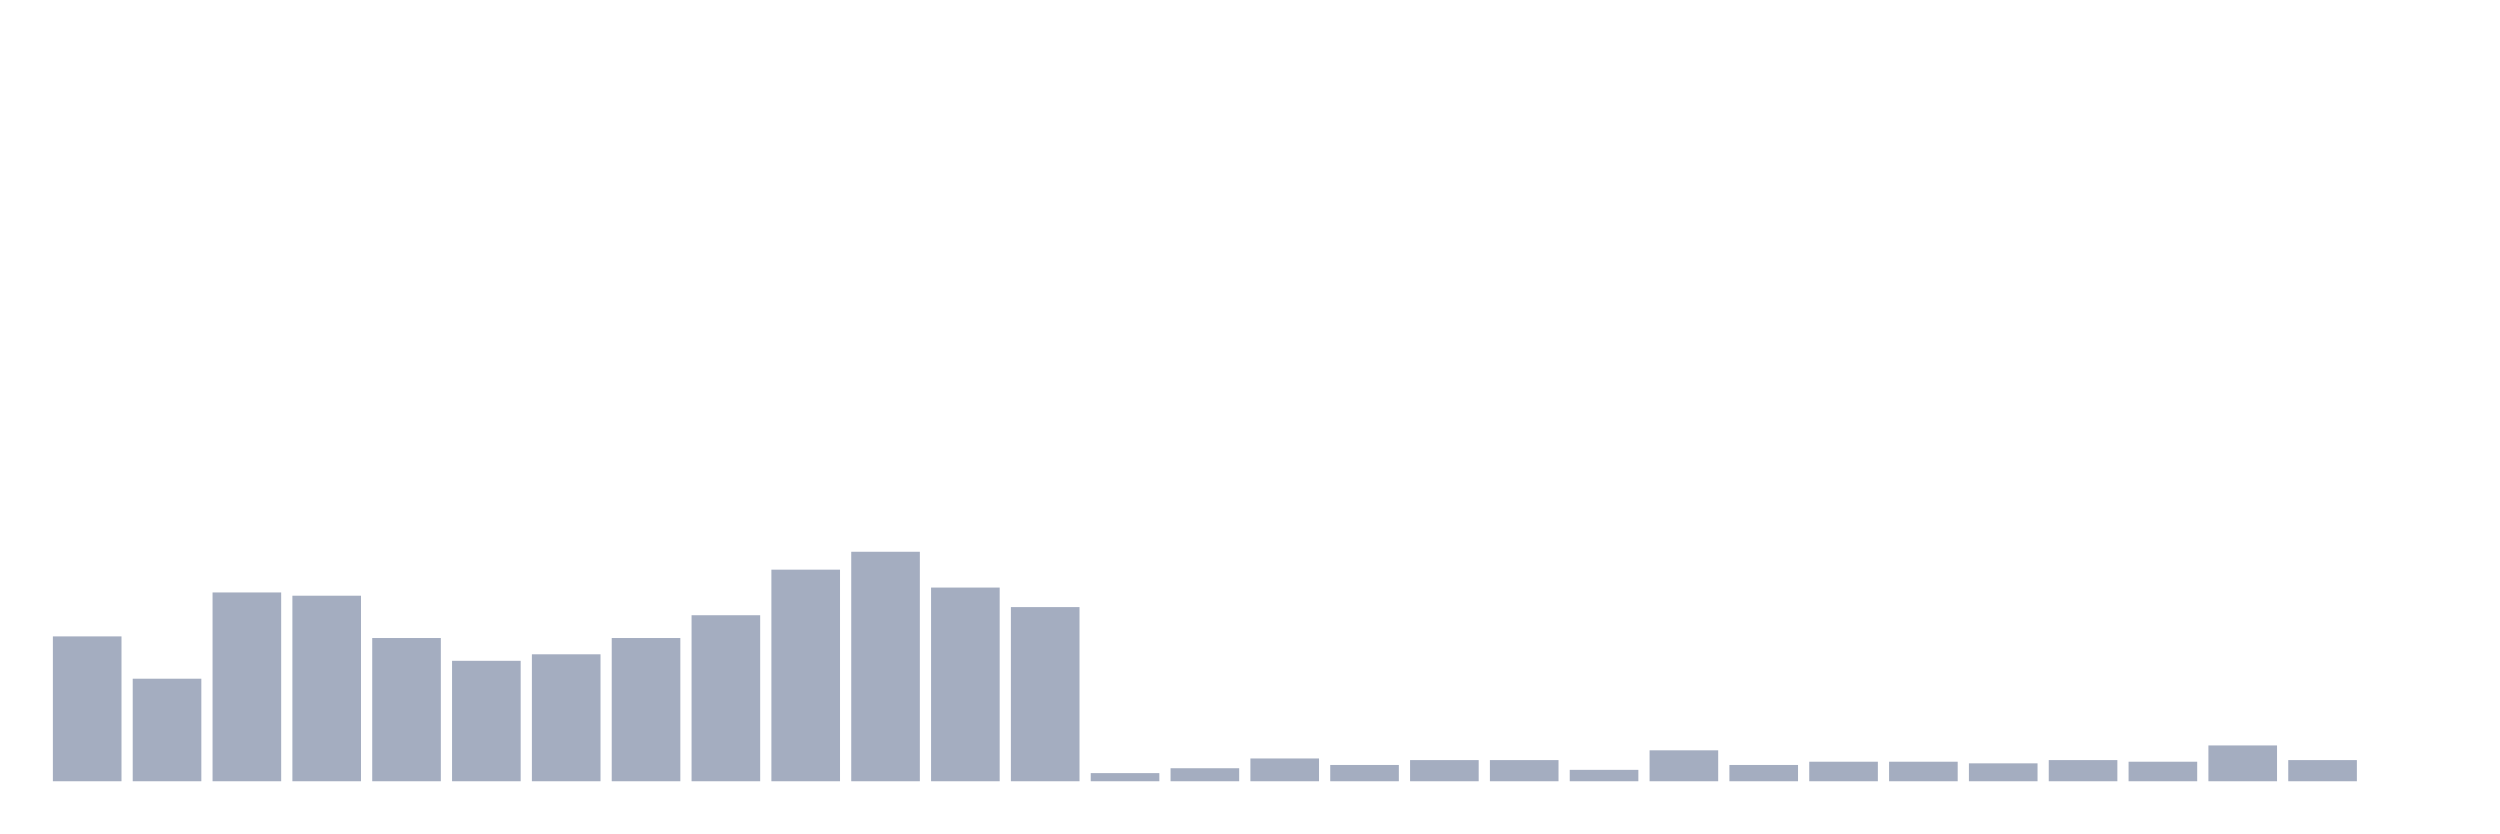
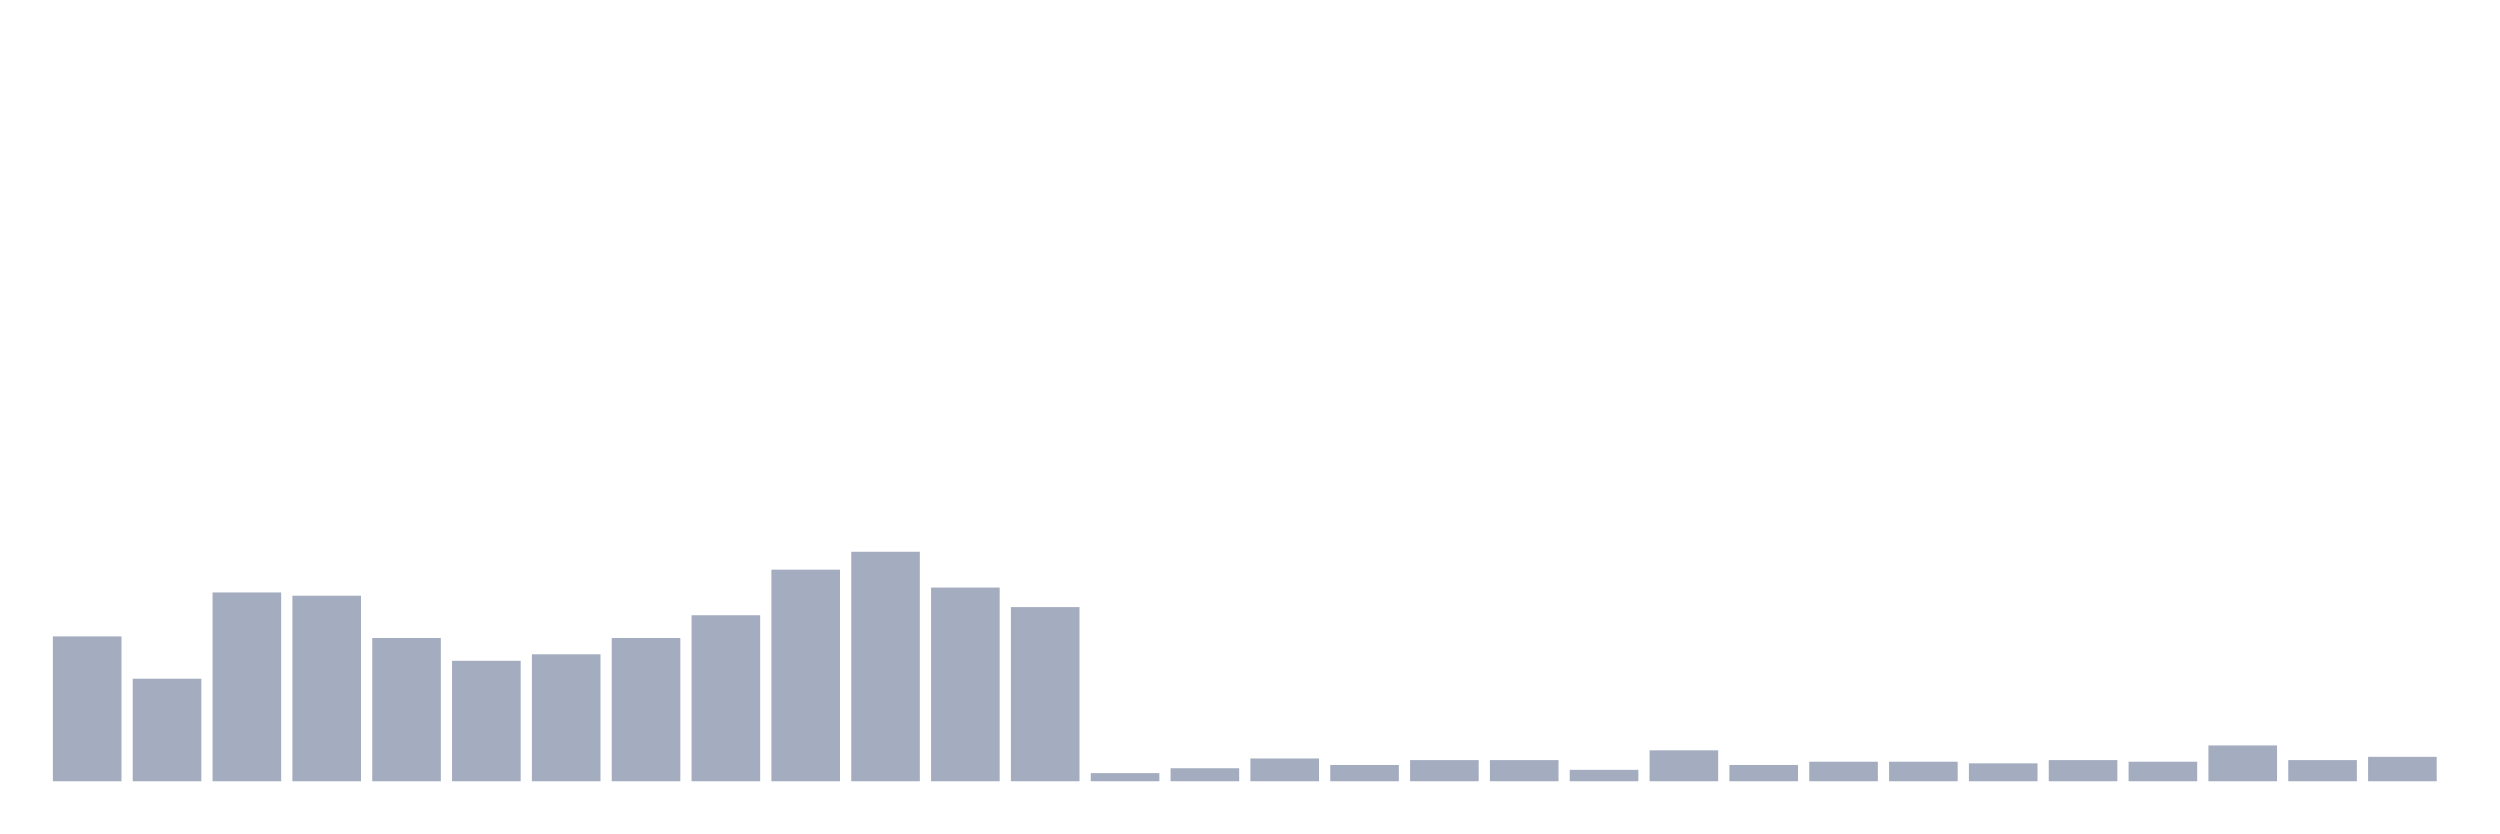
<svg xmlns="http://www.w3.org/2000/svg" viewBox="0 0 480 160">
  <g transform="translate(10,10)">
    <rect class="bar" x="0.153" width="13.175" y="112.188" height="27.812" fill="rgb(164,173,192)" />
    <rect class="bar" x="15.482" width="13.175" y="120.312" height="19.688" fill="rgb(164,173,192)" />
    <rect class="bar" x="30.81" width="13.175" y="103.75" height="36.25" fill="rgb(164,173,192)" />
    <rect class="bar" x="46.138" width="13.175" y="104.375" height="35.625" fill="rgb(164,173,192)" />
    <rect class="bar" x="61.466" width="13.175" y="112.5" height="27.5" fill="rgb(164,173,192)" />
    <rect class="bar" x="76.794" width="13.175" y="116.875" height="23.125" fill="rgb(164,173,192)" />
    <rect class="bar" x="92.123" width="13.175" y="115.625" height="24.375" fill="rgb(164,173,192)" />
    <rect class="bar" x="107.451" width="13.175" y="112.5" height="27.5" fill="rgb(164,173,192)" />
    <rect class="bar" x="122.779" width="13.175" y="108.125" height="31.875" fill="rgb(164,173,192)" />
    <rect class="bar" x="138.107" width="13.175" y="99.375" height="40.625" fill="rgb(164,173,192)" />
    <rect class="bar" x="153.436" width="13.175" y="95.938" height="44.062" fill="rgb(164,173,192)" />
    <rect class="bar" x="168.764" width="13.175" y="102.812" height="37.188" fill="rgb(164,173,192)" />
    <rect class="bar" x="184.092" width="13.175" y="106.562" height="33.438" fill="rgb(164,173,192)" />
    <rect class="bar" x="199.42" width="13.175" y="138.438" height="1.562" fill="rgb(164,173,192)" />
    <rect class="bar" x="214.748" width="13.175" y="137.5" height="2.5" fill="rgb(164,173,192)" />
    <rect class="bar" x="230.077" width="13.175" y="135.625" height="4.375" fill="rgb(164,173,192)" />
    <rect class="bar" x="245.405" width="13.175" y="136.875" height="3.125" fill="rgb(164,173,192)" />
    <rect class="bar" x="260.733" width="13.175" y="135.938" height="4.062" fill="rgb(164,173,192)" />
    <rect class="bar" x="276.061" width="13.175" y="135.938" height="4.062" fill="rgb(164,173,192)" />
    <rect class="bar" x="291.39" width="13.175" y="137.812" height="2.188" fill="rgb(164,173,192)" />
    <rect class="bar" x="306.718" width="13.175" y="134.062" height="5.938" fill="rgb(164,173,192)" />
    <rect class="bar" x="322.046" width="13.175" y="136.875" height="3.125" fill="rgb(164,173,192)" />
    <rect class="bar" x="337.374" width="13.175" y="136.25" height="3.75" fill="rgb(164,173,192)" />
    <rect class="bar" x="352.702" width="13.175" y="136.25" height="3.75" fill="rgb(164,173,192)" />
    <rect class="bar" x="368.031" width="13.175" y="136.562" height="3.438" fill="rgb(164,173,192)" />
    <rect class="bar" x="383.359" width="13.175" y="135.938" height="4.062" fill="rgb(164,173,192)" />
    <rect class="bar" x="398.687" width="13.175" y="136.25" height="3.75" fill="rgb(164,173,192)" />
    <rect class="bar" x="414.015" width="13.175" y="133.125" height="6.875" fill="rgb(164,173,192)" />
    <rect class="bar" x="429.344" width="13.175" y="135.938" height="4.062" fill="rgb(164,173,192)" />
-     <rect class="bar" x="444.672" width="13.175" y="140" height="0" fill="rgb(164,173,192)" />
+     <rect class="bar" x="444.672" width="13.175" y="135.312" height="4.688" fill="rgb(164,173,192)" />
  </g>
</svg>
